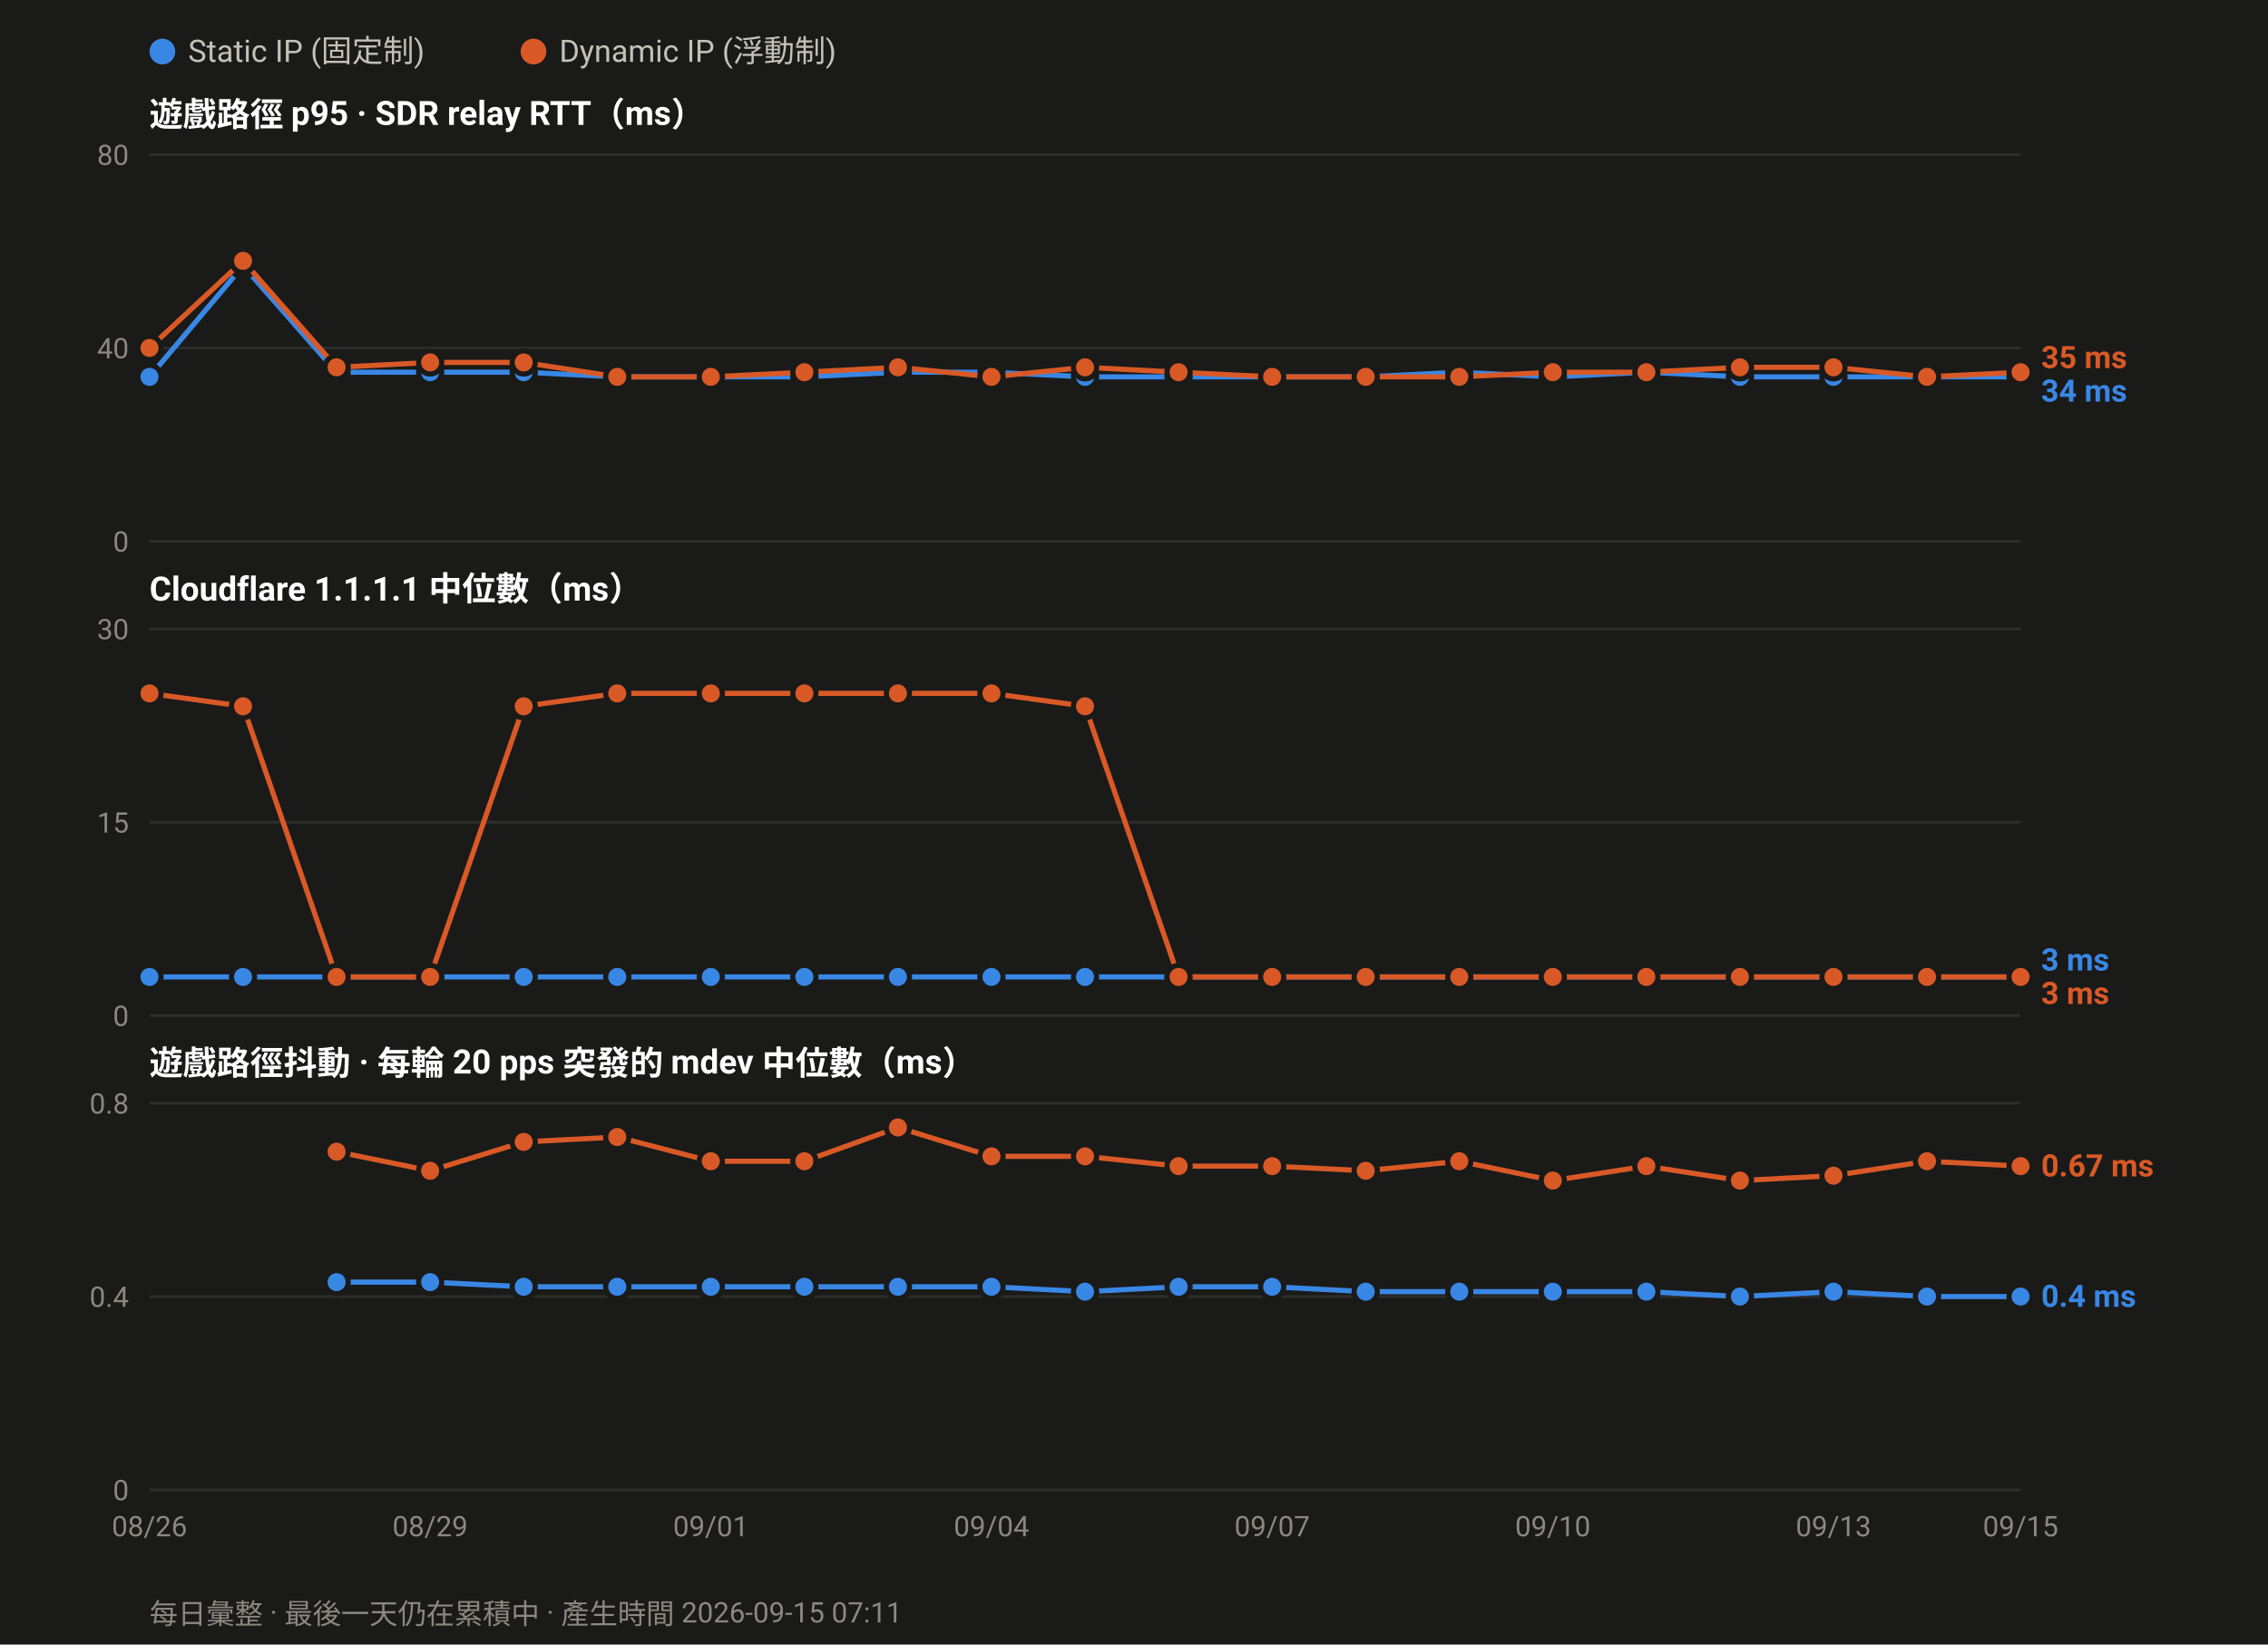
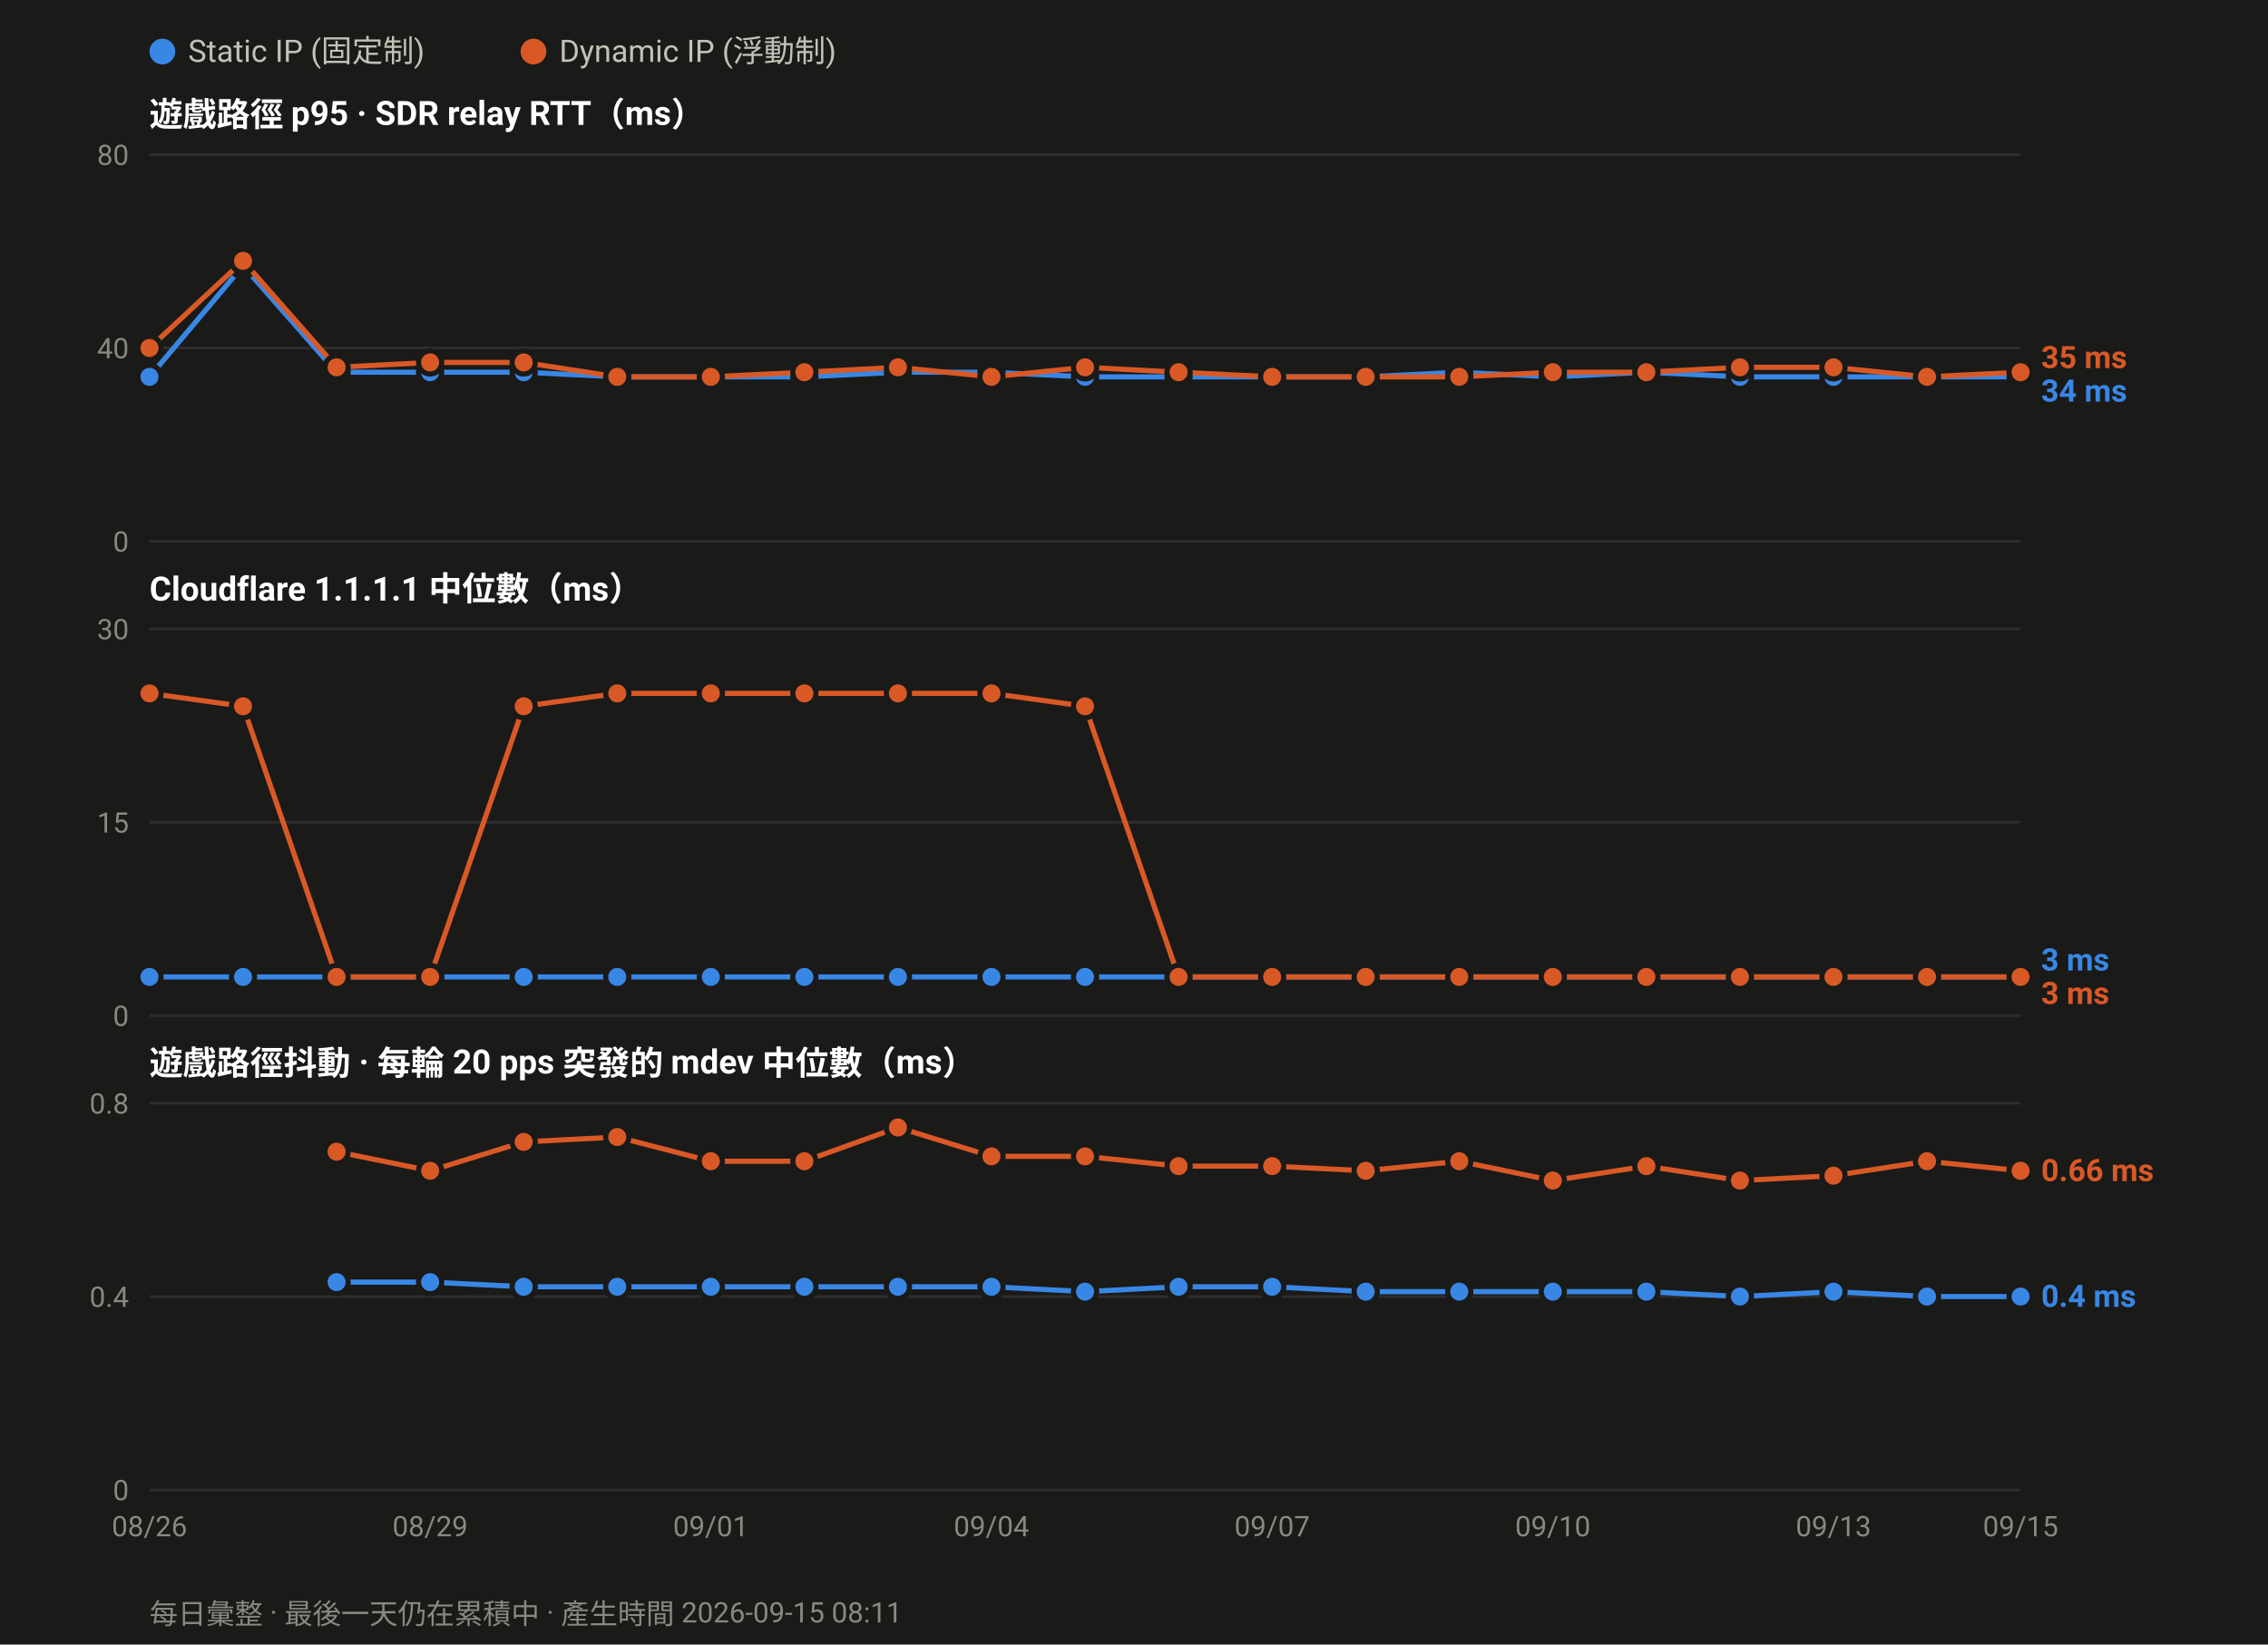
<svg xmlns="http://www.w3.org/2000/svg" width="880" height="638" viewBox="0 0 880 638" font-family="ui-sans-serif,-apple-system,Segoe UI,Roboto,Helvetica,Arial,sans-serif">
  <rect width="880" height="638" fill="#1a1a19" />
  <circle cx="63.0" cy="20" r="5" fill="#3987e5" />
  <text x="73.0" y="24" font-size="12" fill="#c3c2b7">Static IP (固定制)</text>
  <circle cx="207.0" cy="20" r="5" fill="#d95926" />
  <text x="217.0" y="24" font-size="12" fill="#c3c2b7">Dynamic IP (浮動制)</text>
  <text x="58" y="49.0" font-size="13" font-weight="600" fill="#ffffff">遊戲路徑 p95 · SDR relay RTT（ms）</text>
  <line x1="58" y1="210.0" x2="784.0" y2="210.0" stroke="#2e2e2c" stroke-width="1" />
  <text x="50" y="214.0" font-size="11" text-anchor="end" fill="#8a8880">0</text>
  <line x1="58" y1="135.0" x2="784.0" y2="135.0" stroke="#2e2e2c" stroke-width="1" />
  <text x="50" y="139.0" font-size="11" text-anchor="end" fill="#8a8880">40</text>
  <line x1="58" y1="60.0" x2="784.0" y2="60.0" stroke="#2e2e2c" stroke-width="1" />
  <text x="50" y="64.0" font-size="11" text-anchor="end" fill="#8a8880">80</text>
  <polyline fill="none" stroke="#3987e5" stroke-width="2" stroke-linejoin="round" points="58.0,146.2 94.3,103.1 130.6,144.4 166.9,144.4 203.2,144.4 239.5,146.2 275.8,146.2 312.1,146.2 348.4,144.4 384.7,144.4 421.0,146.2 457.3,146.2 493.6,146.2 529.9,146.2 566.2,144.4 602.5,146.2 638.8,144.4 675.1,146.2 711.4,146.2 747.7,146.2 784.0,146.2" />
  <circle cx="58.0" cy="146.2" r="4.5" fill="#3987e5" stroke="#1a1a19" stroke-width="2" />
  <circle cx="94.3" cy="103.1" r="4.5" fill="#3987e5" stroke="#1a1a19" stroke-width="2" />
  <circle cx="130.6" cy="144.4" r="4.5" fill="#3987e5" stroke="#1a1a19" stroke-width="2" />
  <circle cx="166.9" cy="144.4" r="4.5" fill="#3987e5" stroke="#1a1a19" stroke-width="2" />
  <circle cx="203.2" cy="144.4" r="4.5" fill="#3987e5" stroke="#1a1a19" stroke-width="2" />
  <circle cx="239.5" cy="146.2" r="4.5" fill="#3987e5" stroke="#1a1a19" stroke-width="2" />
  <circle cx="275.8" cy="146.2" r="4.5" fill="#3987e5" stroke="#1a1a19" stroke-width="2" />
  <circle cx="312.1" cy="146.2" r="4.5" fill="#3987e5" stroke="#1a1a19" stroke-width="2" />
  <circle cx="348.4" cy="144.4" r="4.5" fill="#3987e5" stroke="#1a1a19" stroke-width="2" />
  <circle cx="384.7" cy="144.4" r="4.5" fill="#3987e5" stroke="#1a1a19" stroke-width="2" />
  <circle cx="421.0" cy="146.2" r="4.5" fill="#3987e5" stroke="#1a1a19" stroke-width="2" />
  <circle cx="457.3" cy="146.2" r="4.5" fill="#3987e5" stroke="#1a1a19" stroke-width="2" />
  <circle cx="493.6" cy="146.2" r="4.5" fill="#3987e5" stroke="#1a1a19" stroke-width="2" />
  <circle cx="529.9" cy="146.2" r="4.5" fill="#3987e5" stroke="#1a1a19" stroke-width="2" />
  <circle cx="566.2" cy="144.4" r="4.5" fill="#3987e5" stroke="#1a1a19" stroke-width="2" />
  <circle cx="602.5" cy="146.2" r="4.5" fill="#3987e5" stroke="#1a1a19" stroke-width="2" />
  <circle cx="638.8" cy="144.4" r="4.5" fill="#3987e5" stroke="#1a1a19" stroke-width="2" />
  <circle cx="675.1" cy="146.2" r="4.5" fill="#3987e5" stroke="#1a1a19" stroke-width="2" />
  <circle cx="711.4" cy="146.2" r="4.5" fill="#3987e5" stroke="#1a1a19" stroke-width="2" />
  <circle cx="747.7" cy="146.2" r="4.5" fill="#3987e5" stroke="#1a1a19" stroke-width="2" />
  <circle cx="784.0" cy="146.2" r="4.5" fill="#3987e5" stroke="#1a1a19" stroke-width="2" />
  <polyline fill="none" stroke="#d95926" stroke-width="2" stroke-linejoin="round" points="58.0,135.0 94.3,101.2 130.6,142.5 166.9,140.6 203.2,140.6 239.5,146.2 275.8,146.2 312.1,144.4 348.4,142.5 384.7,146.2 421.0,142.5 457.3,144.4 493.6,146.2 529.9,146.2 566.2,146.2 602.5,144.4 638.8,144.4 675.1,142.5 711.4,142.5 747.7,146.2 784.0,144.4" />
  <circle cx="58.0" cy="135.0" r="4.5" fill="#d95926" stroke="#1a1a19" stroke-width="2" />
  <circle cx="94.3" cy="101.2" r="4.5" fill="#d95926" stroke="#1a1a19" stroke-width="2" />
  <circle cx="130.6" cy="142.5" r="4.5" fill="#d95926" stroke="#1a1a19" stroke-width="2" />
  <circle cx="166.9" cy="140.6" r="4.5" fill="#d95926" stroke="#1a1a19" stroke-width="2" />
  <circle cx="203.2" cy="140.6" r="4.5" fill="#d95926" stroke="#1a1a19" stroke-width="2" />
  <circle cx="239.5" cy="146.2" r="4.5" fill="#d95926" stroke="#1a1a19" stroke-width="2" />
  <circle cx="275.8" cy="146.2" r="4.5" fill="#d95926" stroke="#1a1a19" stroke-width="2" />
  <circle cx="312.1" cy="144.4" r="4.5" fill="#d95926" stroke="#1a1a19" stroke-width="2" />
  <circle cx="348.4" cy="142.5" r="4.5" fill="#d95926" stroke="#1a1a19" stroke-width="2" />
  <circle cx="384.7" cy="146.2" r="4.5" fill="#d95926" stroke="#1a1a19" stroke-width="2" />
  <circle cx="421.0" cy="142.5" r="4.5" fill="#d95926" stroke="#1a1a19" stroke-width="2" />
  <circle cx="457.3" cy="144.4" r="4.5" fill="#d95926" stroke="#1a1a19" stroke-width="2" />
  <circle cx="493.6" cy="146.2" r="4.5" fill="#d95926" stroke="#1a1a19" stroke-width="2" />
  <circle cx="529.9" cy="146.2" r="4.5" fill="#d95926" stroke="#1a1a19" stroke-width="2" />
  <circle cx="566.2" cy="146.2" r="4.5" fill="#d95926" stroke="#1a1a19" stroke-width="2" />
  <circle cx="602.5" cy="144.4" r="4.5" fill="#d95926" stroke="#1a1a19" stroke-width="2" />
  <circle cx="638.8" cy="144.4" r="4.5" fill="#d95926" stroke="#1a1a19" stroke-width="2" />
  <circle cx="675.1" cy="142.5" r="4.5" fill="#d95926" stroke="#1a1a19" stroke-width="2" />
  <circle cx="711.4" cy="142.5" r="4.5" fill="#d95926" stroke="#1a1a19" stroke-width="2" />
  <circle cx="747.7" cy="146.2" r="4.5" fill="#d95926" stroke="#1a1a19" stroke-width="2" />
  <circle cx="784.0" cy="144.4" r="4.5" fill="#d95926" stroke="#1a1a19" stroke-width="2" />
  <text x="792.0" y="142.8" font-size="12" font-weight="600" fill="#d95926">35 ms</text>
  <text x="792.0" y="155.8" font-size="12" font-weight="600" fill="#3987e5">34 ms</text>
  <text x="58" y="233.0" font-size="13" font-weight="600" fill="#ffffff">Cloudflare 1.1.1.1 中位數（ms）</text>
  <line x1="58" y1="394.0" x2="784.0" y2="394.0" stroke="#2e2e2c" stroke-width="1" />
  <text x="50" y="398.0" font-size="11" text-anchor="end" fill="#8a8880">0</text>
  <line x1="58" y1="319.0" x2="784.0" y2="319.0" stroke="#2e2e2c" stroke-width="1" />
  <text x="50" y="323.0" font-size="11" text-anchor="end" fill="#8a8880">15</text>
  <line x1="58" y1="244.0" x2="784.0" y2="244.0" stroke="#2e2e2c" stroke-width="1" />
  <text x="50" y="248.0" font-size="11" text-anchor="end" fill="#8a8880">30</text>
  <polyline fill="none" stroke="#3987e5" stroke-width="2" stroke-linejoin="round" points="58.0,379.0 94.3,379.0 130.6,379.0 166.9,379.0 203.2,379.0 239.5,379.0 275.8,379.0 312.1,379.0 348.4,379.0 384.7,379.0 421.0,379.0 457.3,379.0 493.6,379.0 529.9,379.0 566.2,379.0 602.5,379.0 638.8,379.0 675.1,379.0 711.4,379.0 747.7,379.0 784.0,379.0" />
  <circle cx="58.0" cy="379.0" r="4.5" fill="#3987e5" stroke="#1a1a19" stroke-width="2" />
  <circle cx="94.3" cy="379.0" r="4.5" fill="#3987e5" stroke="#1a1a19" stroke-width="2" />
  <circle cx="130.6" cy="379.0" r="4.5" fill="#3987e5" stroke="#1a1a19" stroke-width="2" />
  <circle cx="166.9" cy="379.0" r="4.5" fill="#3987e5" stroke="#1a1a19" stroke-width="2" />
  <circle cx="203.2" cy="379.0" r="4.5" fill="#3987e5" stroke="#1a1a19" stroke-width="2" />
  <circle cx="239.5" cy="379.0" r="4.5" fill="#3987e5" stroke="#1a1a19" stroke-width="2" />
  <circle cx="275.8" cy="379.0" r="4.5" fill="#3987e5" stroke="#1a1a19" stroke-width="2" />
  <circle cx="312.1" cy="379.0" r="4.5" fill="#3987e5" stroke="#1a1a19" stroke-width="2" />
  <circle cx="348.4" cy="379.0" r="4.5" fill="#3987e5" stroke="#1a1a19" stroke-width="2" />
  <circle cx="384.7" cy="379.0" r="4.5" fill="#3987e5" stroke="#1a1a19" stroke-width="2" />
  <circle cx="421.0" cy="379.0" r="4.5" fill="#3987e5" stroke="#1a1a19" stroke-width="2" />
  <circle cx="457.3" cy="379.0" r="4.5" fill="#3987e5" stroke="#1a1a19" stroke-width="2" />
  <circle cx="493.6" cy="379.0" r="4.5" fill="#3987e5" stroke="#1a1a19" stroke-width="2" />
  <circle cx="529.9" cy="379.0" r="4.5" fill="#3987e5" stroke="#1a1a19" stroke-width="2" />
  <circle cx="566.2" cy="379.0" r="4.5" fill="#3987e5" stroke="#1a1a19" stroke-width="2" />
  <circle cx="602.5" cy="379.0" r="4.5" fill="#3987e5" stroke="#1a1a19" stroke-width="2" />
  <circle cx="638.8" cy="379.0" r="4.5" fill="#3987e5" stroke="#1a1a19" stroke-width="2" />
  <circle cx="675.1" cy="379.0" r="4.5" fill="#3987e5" stroke="#1a1a19" stroke-width="2" />
  <circle cx="711.4" cy="379.0" r="4.5" fill="#3987e5" stroke="#1a1a19" stroke-width="2" />
  <circle cx="747.7" cy="379.0" r="4.5" fill="#3987e5" stroke="#1a1a19" stroke-width="2" />
  <circle cx="784.0" cy="379.0" r="4.5" fill="#3987e5" stroke="#1a1a19" stroke-width="2" />
  <polyline fill="none" stroke="#d95926" stroke-width="2" stroke-linejoin="round" points="58.0,269.0 94.3,274.0 130.6,379.0 166.9,379.0 203.2,274.0 239.5,269.0 275.8,269.0 312.1,269.0 348.4,269.0 384.7,269.0 421.0,274.0 457.3,379.0 493.6,379.0 529.9,379.0 566.2,379.0 602.5,379.0 638.8,379.0 675.1,379.0 711.4,379.0 747.7,379.0 784.0,379.0" />
  <circle cx="58.0" cy="269.0" r="4.5" fill="#d95926" stroke="#1a1a19" stroke-width="2" />
  <circle cx="94.3" cy="274.0" r="4.5" fill="#d95926" stroke="#1a1a19" stroke-width="2" />
  <circle cx="130.6" cy="379.0" r="4.5" fill="#d95926" stroke="#1a1a19" stroke-width="2" />
  <circle cx="166.9" cy="379.0" r="4.5" fill="#d95926" stroke="#1a1a19" stroke-width="2" />
  <circle cx="203.2" cy="274.0" r="4.5" fill="#d95926" stroke="#1a1a19" stroke-width="2" />
  <circle cx="239.5" cy="269.0" r="4.5" fill="#d95926" stroke="#1a1a19" stroke-width="2" />
  <circle cx="275.8" cy="269.0" r="4.5" fill="#d95926" stroke="#1a1a19" stroke-width="2" />
  <circle cx="312.1" cy="269.0" r="4.5" fill="#d95926" stroke="#1a1a19" stroke-width="2" />
  <circle cx="348.4" cy="269.0" r="4.5" fill="#d95926" stroke="#1a1a19" stroke-width="2" />
  <circle cx="384.7" cy="269.0" r="4.5" fill="#d95926" stroke="#1a1a19" stroke-width="2" />
  <circle cx="421.0" cy="274.0" r="4.5" fill="#d95926" stroke="#1a1a19" stroke-width="2" />
  <circle cx="457.3" cy="379.0" r="4.5" fill="#d95926" stroke="#1a1a19" stroke-width="2" />
  <circle cx="493.6" cy="379.0" r="4.5" fill="#d95926" stroke="#1a1a19" stroke-width="2" />
  <circle cx="529.9" cy="379.0" r="4.5" fill="#d95926" stroke="#1a1a19" stroke-width="2" />
  <circle cx="566.2" cy="379.0" r="4.5" fill="#d95926" stroke="#1a1a19" stroke-width="2" />
  <circle cx="602.5" cy="379.0" r="4.5" fill="#d95926" stroke="#1a1a19" stroke-width="2" />
  <circle cx="638.8" cy="379.0" r="4.5" fill="#d95926" stroke="#1a1a19" stroke-width="2" />
  <circle cx="675.1" cy="379.0" r="4.5" fill="#d95926" stroke="#1a1a19" stroke-width="2" />
  <circle cx="711.4" cy="379.0" r="4.5" fill="#d95926" stroke="#1a1a19" stroke-width="2" />
  <circle cx="747.7" cy="379.0" r="4.5" fill="#d95926" stroke="#1a1a19" stroke-width="2" />
  <circle cx="784.0" cy="379.0" r="4.5" fill="#d95926" stroke="#1a1a19" stroke-width="2" />
  <text x="792.0" y="376.5" font-size="12" font-weight="600" fill="#3987e5">3 ms</text>
  <text x="792.0" y="389.5" font-size="12" font-weight="600" fill="#d95926">3 ms</text>
  <text x="58" y="417.0" font-size="13" font-weight="600" fill="#ffffff">遊戲路徑抖動 · 每輪 20 pps 突發的 mdev 中位數（ms）</text>
  <line x1="58" y1="578.0" x2="784.0" y2="578.0" stroke="#2e2e2c" stroke-width="1" />
  <text x="50" y="582.0" font-size="11" text-anchor="end" fill="#8a8880">0</text>
  <line x1="58" y1="503.0" x2="784.0" y2="503.0" stroke="#2e2e2c" stroke-width="1" />
  <text x="50" y="507.0" font-size="11" text-anchor="end" fill="#8a8880">0.4</text>
  <line x1="58" y1="428.0" x2="784.0" y2="428.0" stroke="#2e2e2c" stroke-width="1" />
  <text x="50" y="432.0" font-size="11" text-anchor="end" fill="#8a8880">0.8</text>
  <polyline fill="none" stroke="#3987e5" stroke-width="2" stroke-linejoin="round" points="130.6,497.4 166.9,497.4 203.2,499.2 239.5,499.2 275.8,499.2 312.1,499.2 348.4,499.2 384.7,499.2 421.0,501.1 457.3,499.2 493.6,499.2 529.9,501.1 566.2,501.1 602.5,501.1 638.8,501.1 675.1,503.0 711.4,501.1 747.7,503.0 784.0,503.0" />
  <circle cx="130.6" cy="497.4" r="4.5" fill="#3987e5" stroke="#1a1a19" stroke-width="2" />
  <circle cx="166.9" cy="497.4" r="4.5" fill="#3987e5" stroke="#1a1a19" stroke-width="2" />
  <circle cx="203.2" cy="499.2" r="4.5" fill="#3987e5" stroke="#1a1a19" stroke-width="2" />
  <circle cx="239.5" cy="499.2" r="4.5" fill="#3987e5" stroke="#1a1a19" stroke-width="2" />
  <circle cx="275.8" cy="499.2" r="4.5" fill="#3987e5" stroke="#1a1a19" stroke-width="2" />
  <circle cx="312.1" cy="499.2" r="4.5" fill="#3987e5" stroke="#1a1a19" stroke-width="2" />
  <circle cx="348.4" cy="499.2" r="4.5" fill="#3987e5" stroke="#1a1a19" stroke-width="2" />
  <circle cx="384.7" cy="499.2" r="4.5" fill="#3987e5" stroke="#1a1a19" stroke-width="2" />
  <circle cx="421.0" cy="501.1" r="4.5" fill="#3987e5" stroke="#1a1a19" stroke-width="2" />
  <circle cx="457.3" cy="499.2" r="4.5" fill="#3987e5" stroke="#1a1a19" stroke-width="2" />
  <circle cx="493.6" cy="499.2" r="4.5" fill="#3987e5" stroke="#1a1a19" stroke-width="2" />
  <circle cx="529.9" cy="501.1" r="4.5" fill="#3987e5" stroke="#1a1a19" stroke-width="2" />
  <circle cx="566.2" cy="501.1" r="4.5" fill="#3987e5" stroke="#1a1a19" stroke-width="2" />
  <circle cx="602.5" cy="501.1" r="4.5" fill="#3987e5" stroke="#1a1a19" stroke-width="2" />
  <circle cx="638.8" cy="501.1" r="4.5" fill="#3987e5" stroke="#1a1a19" stroke-width="2" />
  <circle cx="675.1" cy="503.0" r="4.5" fill="#3987e5" stroke="#1a1a19" stroke-width="2" />
  <circle cx="711.4" cy="501.1" r="4.5" fill="#3987e5" stroke="#1a1a19" stroke-width="2" />
  <circle cx="747.7" cy="503.0" r="4.5" fill="#3987e5" stroke="#1a1a19" stroke-width="2" />
  <circle cx="784.0" cy="503.0" r="4.5" fill="#3987e5" stroke="#1a1a19" stroke-width="2" />
-   <polyline fill="none" stroke="#d95926" stroke-width="2" stroke-linejoin="round" points="130.6,446.8 166.9,454.2 203.2,443.0 239.5,441.1 275.8,450.5 312.1,450.5 348.4,437.4 384.7,448.6 421.0,448.6 457.3,452.4 493.6,452.4 529.9,454.2 566.2,450.5 602.5,458.0 638.8,452.4 675.1,458.0 711.4,456.1 747.7,450.5 784.0,452.4" />
+   <polyline fill="none" stroke="#d95926" stroke-width="2" stroke-linejoin="round" points="130.6,446.8 166.9,454.2 203.2,443.0 239.5,441.1 275.8,450.5 312.1,450.5 348.4,437.4 384.7,448.6 421.0,448.6 457.3,452.4 493.6,452.4 529.9,454.2 566.2,450.5 602.5,458.0 638.8,452.4 675.1,458.0 711.4,456.1 747.7,450.5 784.0,454.2" />
  <circle cx="130.6" cy="446.8" r="4.5" fill="#d95926" stroke="#1a1a19" stroke-width="2" />
  <circle cx="166.9" cy="454.2" r="4.5" fill="#d95926" stroke="#1a1a19" stroke-width="2" />
  <circle cx="203.2" cy="443.0" r="4.5" fill="#d95926" stroke="#1a1a19" stroke-width="2" />
  <circle cx="239.5" cy="441.1" r="4.5" fill="#d95926" stroke="#1a1a19" stroke-width="2" />
  <circle cx="275.8" cy="450.5" r="4.5" fill="#d95926" stroke="#1a1a19" stroke-width="2" />
  <circle cx="312.1" cy="450.5" r="4.5" fill="#d95926" stroke="#1a1a19" stroke-width="2" />
  <circle cx="348.4" cy="437.4" r="4.5" fill="#d95926" stroke="#1a1a19" stroke-width="2" />
  <circle cx="384.7" cy="448.6" r="4.5" fill="#d95926" stroke="#1a1a19" stroke-width="2" />
  <circle cx="421.0" cy="448.6" r="4.5" fill="#d95926" stroke="#1a1a19" stroke-width="2" />
  <circle cx="457.3" cy="452.4" r="4.5" fill="#d95926" stroke="#1a1a19" stroke-width="2" />
  <circle cx="493.6" cy="452.4" r="4.5" fill="#d95926" stroke="#1a1a19" stroke-width="2" />
  <circle cx="529.9" cy="454.2" r="4.5" fill="#d95926" stroke="#1a1a19" stroke-width="2" />
  <circle cx="566.2" cy="450.5" r="4.5" fill="#d95926" stroke="#1a1a19" stroke-width="2" />
  <circle cx="602.5" cy="458.0" r="4.5" fill="#d95926" stroke="#1a1a19" stroke-width="2" />
  <circle cx="638.8" cy="452.4" r="4.5" fill="#d95926" stroke="#1a1a19" stroke-width="2" />
  <circle cx="675.1" cy="458.0" r="4.5" fill="#d95926" stroke="#1a1a19" stroke-width="2" />
  <circle cx="711.4" cy="456.1" r="4.5" fill="#d95926" stroke="#1a1a19" stroke-width="2" />
  <circle cx="747.7" cy="450.5" r="4.5" fill="#d95926" stroke="#1a1a19" stroke-width="2" />
-   <circle cx="784.0" cy="452.4" r="4.5" fill="#d95926" stroke="#1a1a19" stroke-width="2" />
-   <text x="792.0" y="456.4" font-size="12" font-weight="600" fill="#d95926">0.67 ms</text>
+   <circle cx="784.0" cy="454.2" r="4.5" fill="#d95926" stroke="#1a1a19" stroke-width="2" />
+   <text x="792.0" y="458.2" font-size="12" font-weight="600" fill="#d95926">0.66 ms</text>
  <text x="792.0" y="507.0" font-size="12" font-weight="600" fill="#3987e5">0.4 ms</text>
  <text x="58.0" y="596.0" font-size="11" text-anchor="middle" fill="#8a8880">08/26</text>
  <text x="166.9" y="596.0" font-size="11" text-anchor="middle" fill="#8a8880">08/29</text>
  <text x="275.8" y="596.0" font-size="11" text-anchor="middle" fill="#8a8880">09/01</text>
  <text x="384.7" y="596.0" font-size="11" text-anchor="middle" fill="#8a8880">09/04</text>
  <text x="493.6" y="596.0" font-size="11" text-anchor="middle" fill="#8a8880">09/07</text>
  <text x="602.5" y="596.0" font-size="11" text-anchor="middle" fill="#8a8880">09/10</text>
  <text x="711.4" y="596.0" font-size="11" text-anchor="middle" fill="#8a8880">09/13</text>
  <text x="784.0" y="596.0" font-size="11" text-anchor="middle" fill="#8a8880">09/15</text>
-   <text x="58" y="630" font-size="11" fill="#8a8880">每日彙整 · 最後一天仍在累積中 · 產生時間 2026-09-15 07:11</text>
+   <text x="58" y="630" font-size="11" fill="#8a8880">每日彙整 · 最後一天仍在累積中 · 產生時間 2026-09-15 08:11</text>
</svg>
